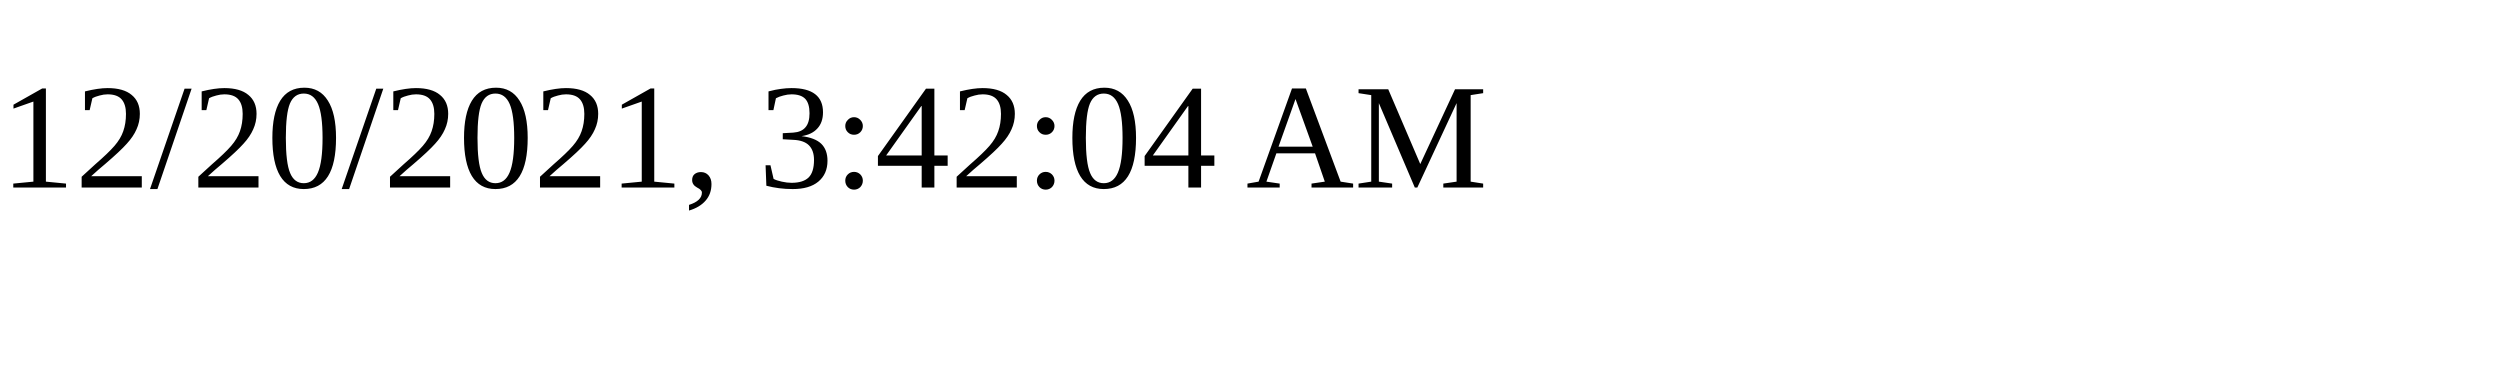
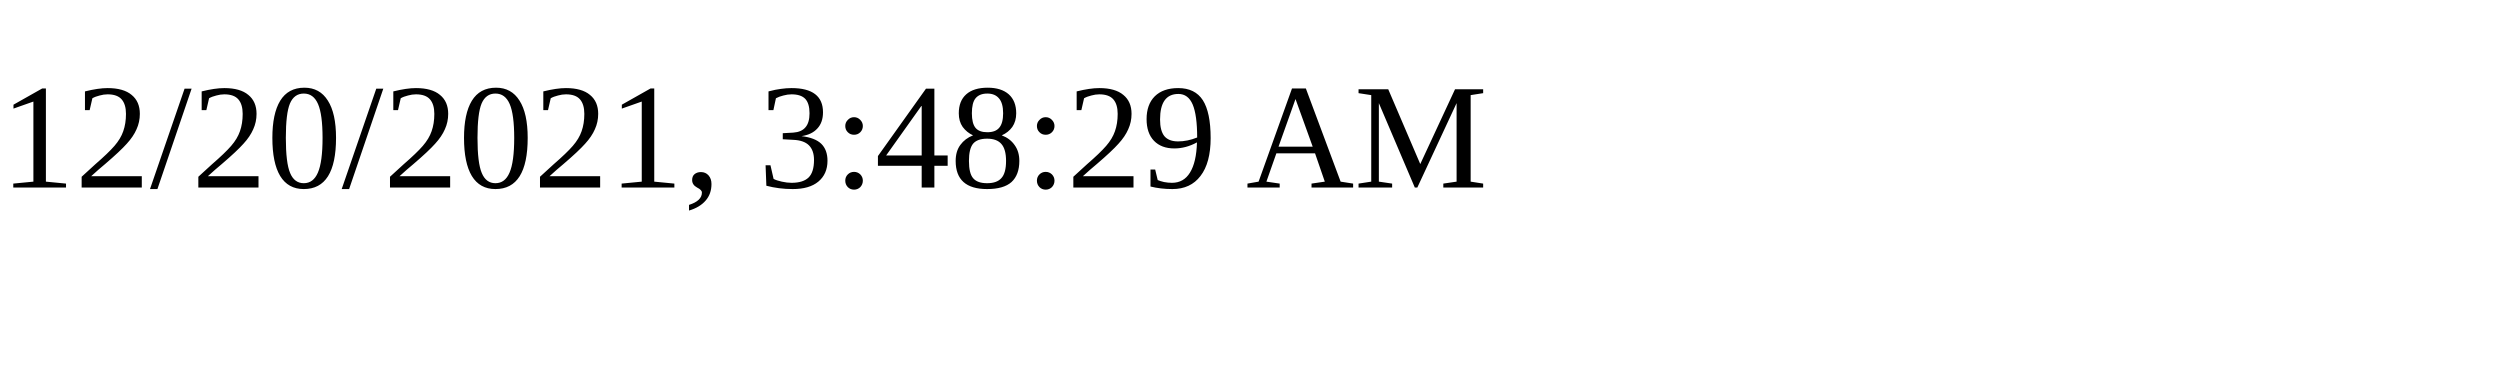
<svg xmlns="http://www.w3.org/2000/svg" height="30" width="200">
-   <text x="0" y="15">12/20/2021, 3:42:04 AM</text>
+   <text x="0" y="15">12/20/2021, 3:48:29 AM</text>
</svg>
